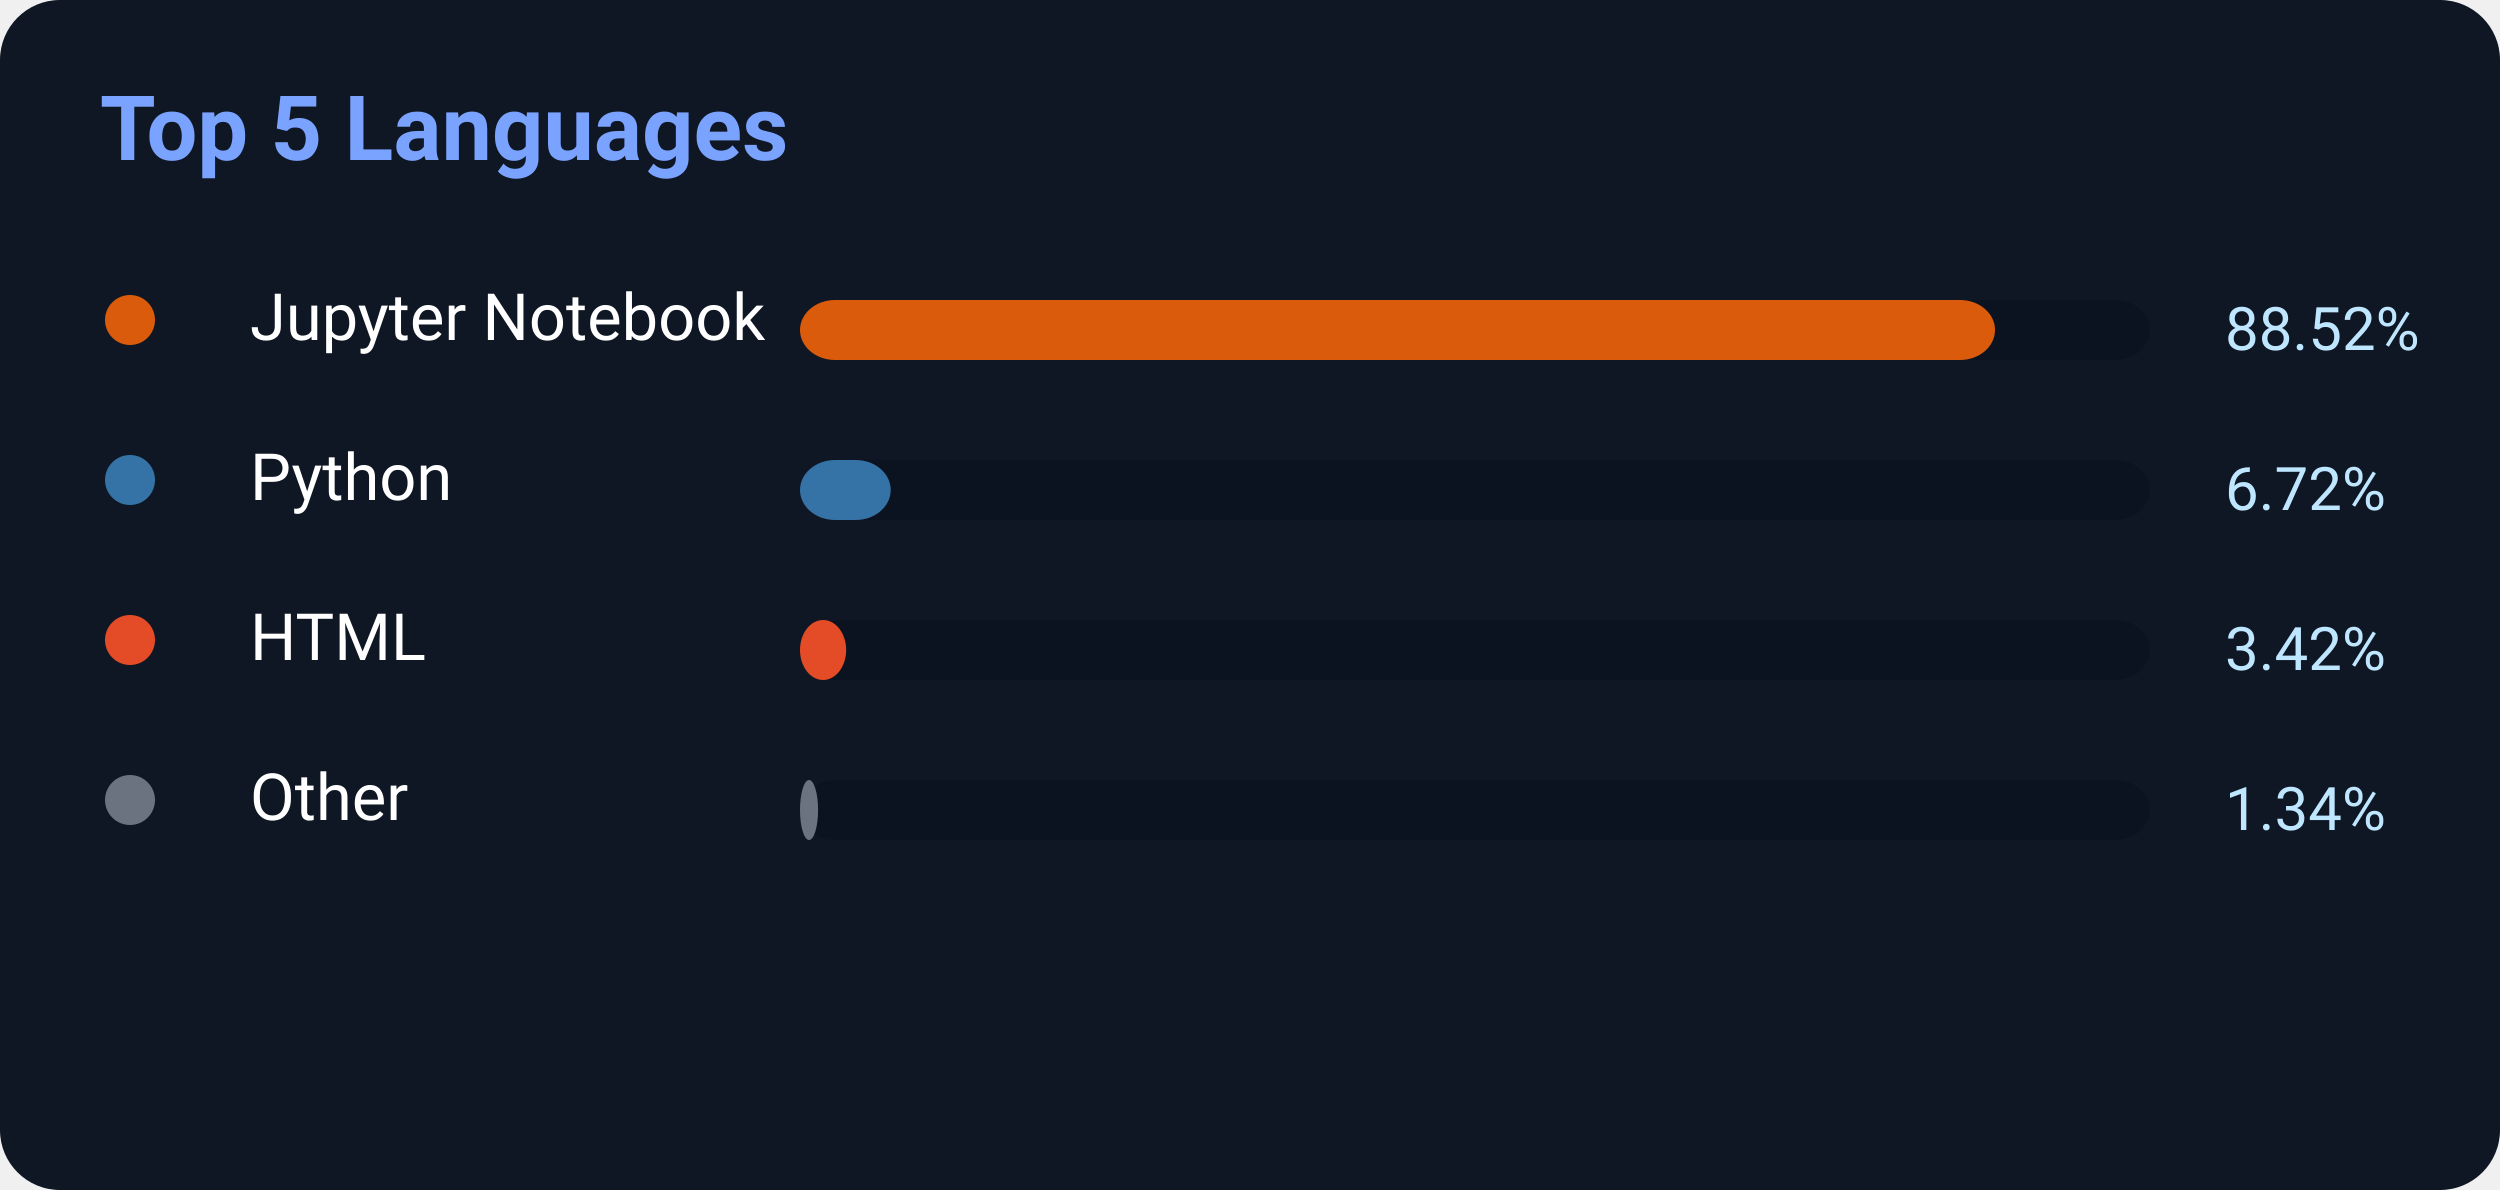
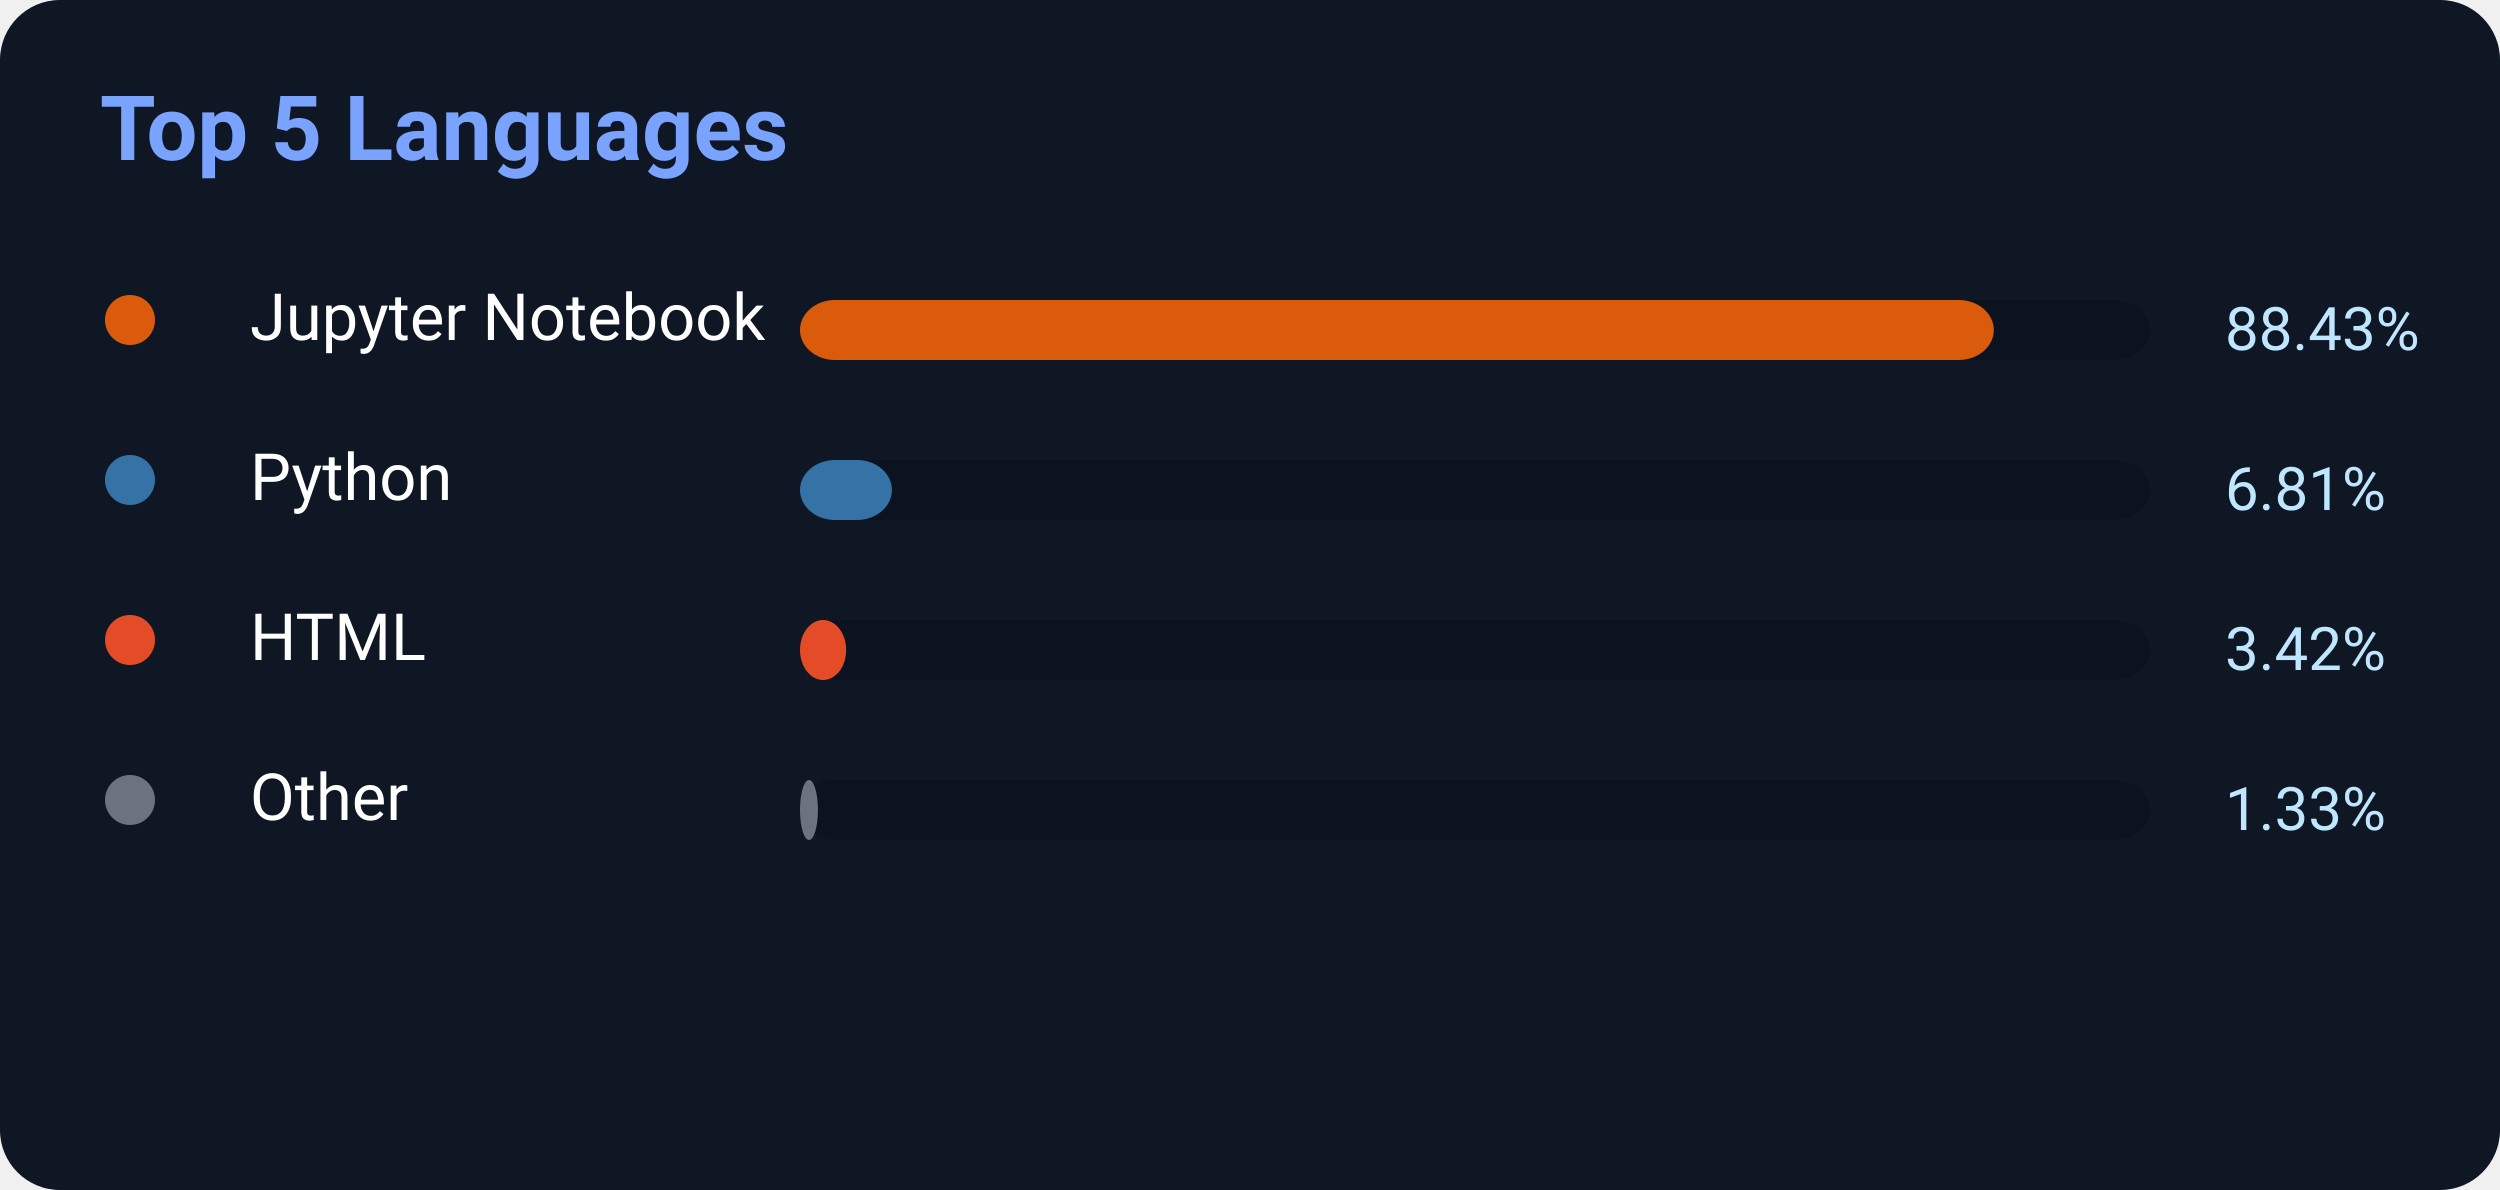
<svg xmlns="http://www.w3.org/2000/svg" width="500" height="238">
  <rect width="500" height="238" rx="12" fill="#0f1724" />
  <text x="20" y="32" fill="#7aa2ff" font-size="18" font-weight="700" font-family="Segoe UI,Roboto,Helvetica,Arial">
    Top 5 Languages
</text>
  <circle cx="26" cy="64" r="5" fill="#DA5B0B" />
  <text x="50" y="68" fill="white" font-size="13" font-family="Segoe UI,Roboto,Helvetica,Arial">Jupyter Notebook</text>
  <rect x="160" y="60" width="270" height="12" rx="7" fill="#0b1220" />
-   <rect x="160" y="60" width="239.004" height="12" rx="7" fill="#DA5B0B" />
-   <text x="445" y="70" fill="#bfe6ff" font-size="12" font-family="Segoe UI,Roboto,Helvetica,Arial">88.52%</text>
+   <rect x="160" y="60" width="238.761" height="12" rx="7" fill="#DA5B0B" />
+   <text x="445" y="70" fill="#bfe6ff" font-size="12" font-family="Segoe UI,Roboto,Helvetica,Arial">88.43%</text>
  <circle cx="26" cy="96" r="5" fill="#3572A5" />
  <text x="50" y="100" fill="white" font-size="13" font-family="Segoe UI,Roboto,Helvetica,Arial">Python</text>
  <rect x="160" y="92" width="270" height="12" rx="7" fill="#0b1220" />
-   <rect x="160" y="92" width="18.144" height="12" rx="7" fill="#3572A5" />
-   <text x="445" y="102" fill="#bfe6ff" font-size="12" font-family="Segoe UI,Roboto,Helvetica,Arial">6.72%</text>
+   <rect x="160" y="92" width="18.387" height="12" rx="7" fill="#3572A5" />
+   <text x="445" y="102" fill="#bfe6ff" font-size="12" font-family="Segoe UI,Roboto,Helvetica,Arial">6.81%</text>
  <circle cx="26" cy="128" r="5" fill="#E34C26" />
  <text x="50" y="132" fill="white" font-size="13" font-family="Segoe UI,Roboto,Helvetica,Arial">HTML</text>
  <rect x="160" y="124" width="270" height="12" rx="7" fill="#0b1220" />
  <rect x="160" y="124" width="9.234" height="12" rx="7" fill="#E34C26" />
  <text x="445" y="134" fill="#bfe6ff" font-size="12" font-family="Segoe UI,Roboto,Helvetica,Arial">3.42%</text>
  <circle cx="26" cy="160" r="5" fill="#6b7280" />
  <text x="50" y="164" fill="white" font-size="13" font-family="Segoe UI,Roboto,Helvetica,Arial">Other</text>
  <rect x="160" y="156" width="270" height="12" rx="7" fill="#0b1220" />
-   <rect x="160" y="156" width="3.618" height="12" rx="7" fill="#6b7280" />
-   <text x="445" y="166" fill="#bfe6ff" font-size="12" font-family="Segoe UI,Roboto,Helvetica,Arial">1.34%</text>
+   <rect x="160" y="156" width="3.591" height="12" rx="7" fill="#6b7280" />
+   <text x="445" y="166" fill="#bfe6ff" font-size="12" font-family="Segoe UI,Roboto,Helvetica,Arial">1.33%</text>
</svg>
